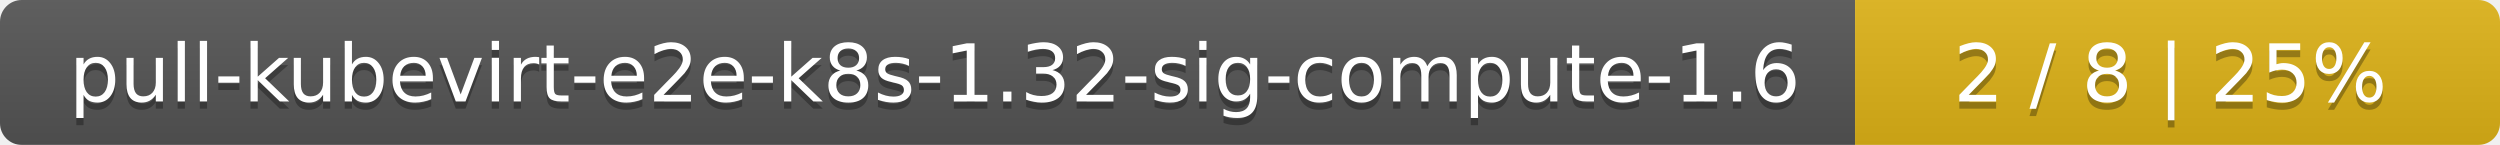
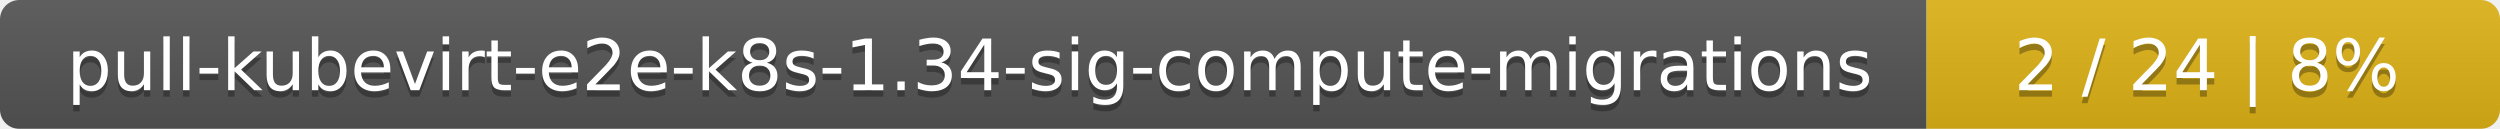
- <svg xmlns="http://www.w3.org/2000/svg" width="345" height="20">
+ <svg xmlns="http://www.w3.org/2000/svg" width="388" height="20">
  <linearGradient id="smooth" x2="0" y2="100%">
    <stop offset="0" stop-color="#bbb" stop-opacity=".1" />
    <stop offset="1" stop-opacity=".1" />
  </linearGradient>
  <mask id="round">
-     <rect width="345" height="20" rx="3" fill="#fff" />
+     <rect width="388" height="20" rx="3" fill="#fff" />
  </mask>
  <g mask="url(#round)">
-     <rect width="256" height="20" fill="#555" />
-     <rect x="256" width="89" height="20" fill="#dfb317" />
-     <rect width="345" height="20" fill="url(#smooth)" />
+     <rect width="299" height="20" fill="#555" />
+     <rect x="299" width="89" height="20" fill="#dfb317" />
+     <rect width="388" height="20" fill="url(#smooth)" />
  </g>
  <g fill="#fff" text-anchor="middle" font-family="DejaVu Sans,Verdana,Geneva,sans-serif" font-size="11">
-     <text x="129" y="15" fill="#010101" fill-opacity=".3">pull-kubevirt-e2e-k8s-1.32-sig-compute-1.6</text>
-     <text x="129" y="14">pull-kubevirt-e2e-k8s-1.32-sig-compute-1.6</text>
-     <text x="299.5" y="15" fill="#010101" fill-opacity=".3">2 / 8    |    25%</text>
-     <text x="299.5" y="14">2 / 8    |    25%</text>
+     <text x="150.5" y="15" fill="#010101" fill-opacity=".3">pull-kubevirt-e2e-k8s-1.34-sig-compute-migrations</text>
+     <text x="150.5" y="14">pull-kubevirt-e2e-k8s-1.34-sig-compute-migrations</text>
+     <text x="342.5" y="15" fill="#010101" fill-opacity=".3">2 / 24    |    8%</text>
+     <text x="342.5" y="14">2 / 24    |    8%</text>
  </g>
</svg>
